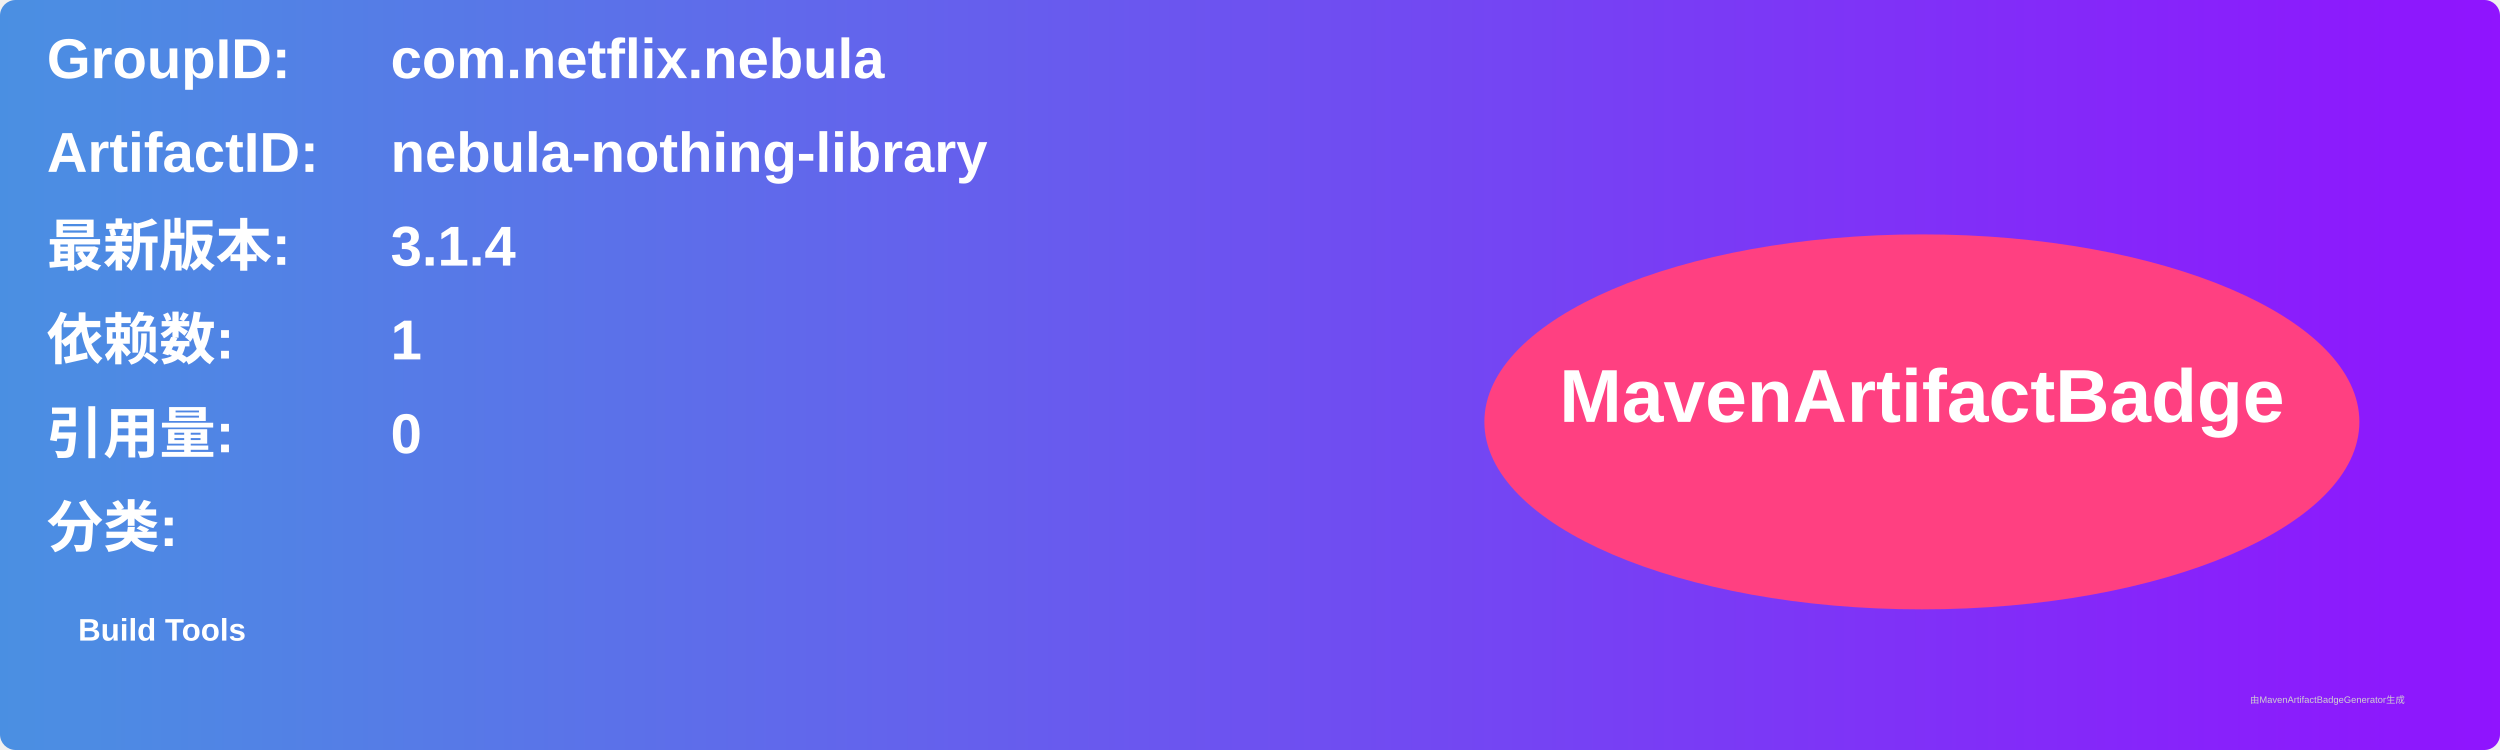
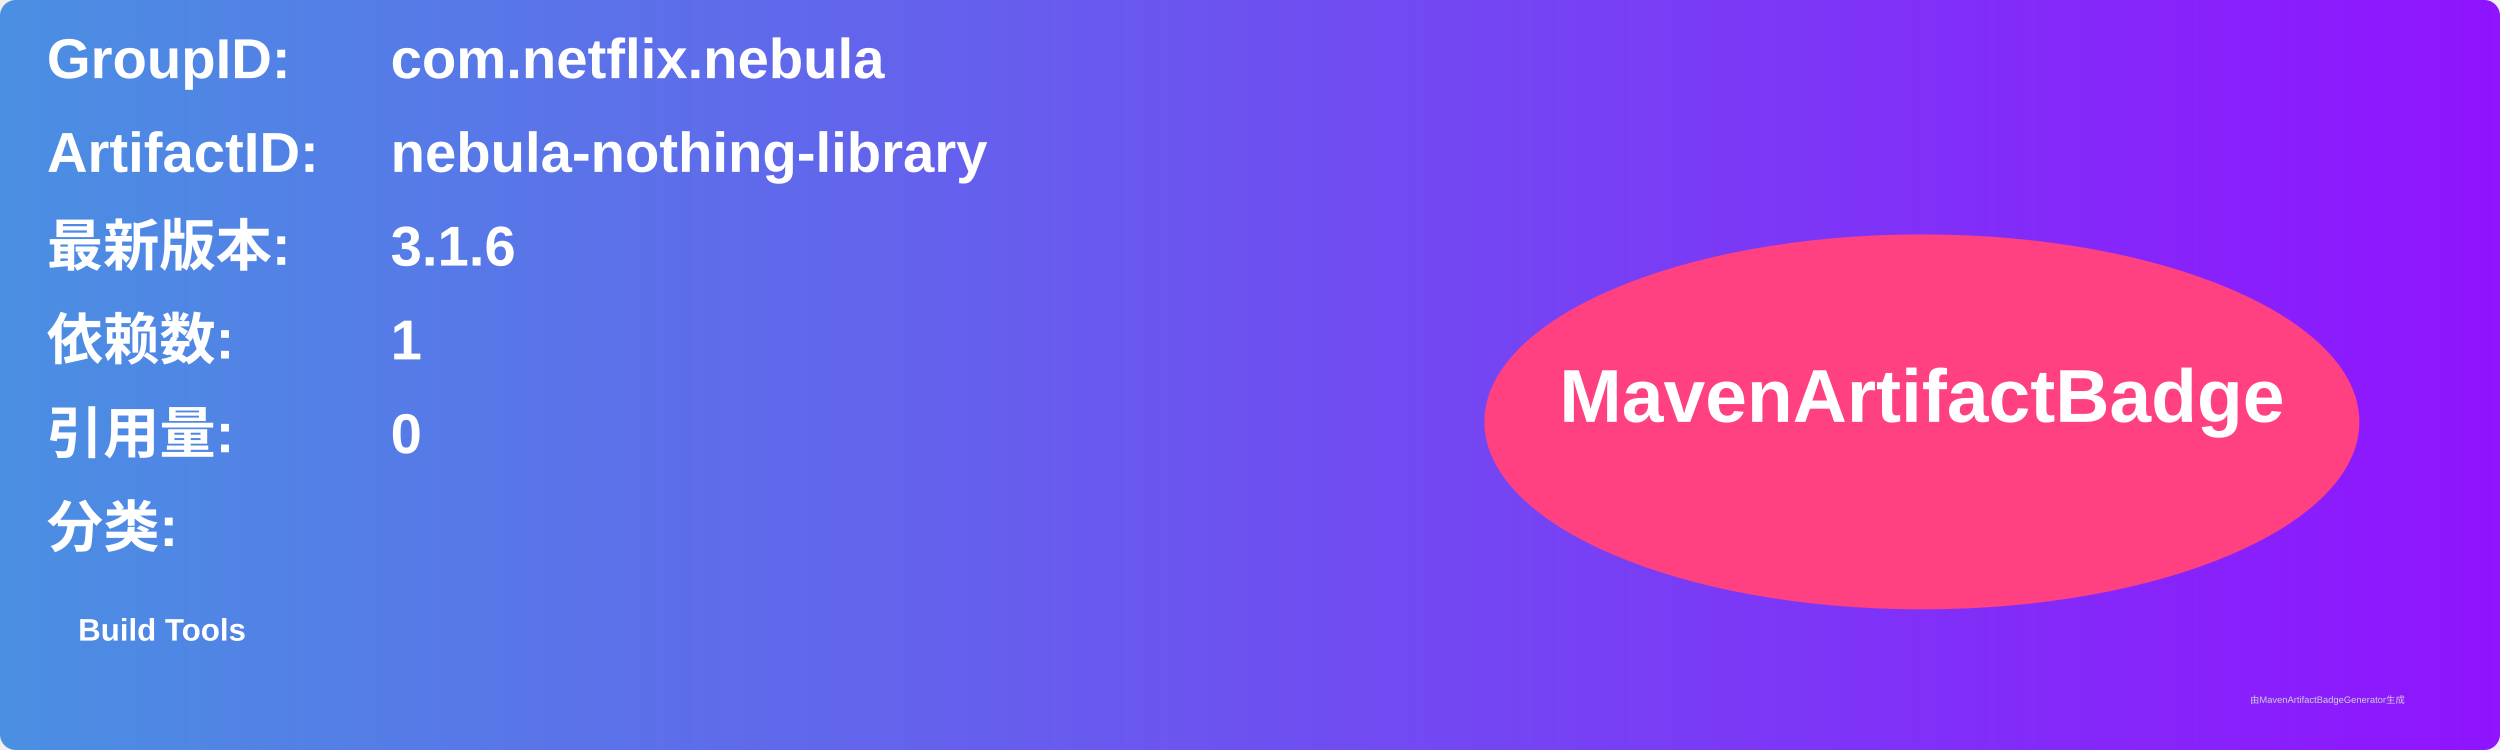
<svg xmlns="http://www.w3.org/2000/svg" width="800" height="240" viewBox="0 0 800 240">
  <linearGradient id="grad" x1="0%" y1="0%" x2="100%" y2="0%">
    <stop offset="0%" stop-color="#4a90e2" />
    <stop offset="100%" stop-color="#9013fe" />
  </linearGradient>
  <rect width="100%" height="100%" rx="5" ry="5" fill="url(#grad)" />
  <g transform="translate(15, 15)">
    <text x="0" y="10" font-family="Arial" font-size="18" fill="white" font-weight="bold" width="260">GroupID:</text>
    <text x="110" y="10" font-family="Arial" font-size="18" fill="white" font-weight="bold" width="460">com.netflix.nebula</text>
    <text x="0" y="40" font-family="Arial" font-size="18" fill="white" font-weight="bold" width="260">ArtifactID:</text>
    <text x="110" y="40" font-family="Arial" font-size="18" fill="white" font-weight="bold" width="460">nebula-nothing-library</text>
    <text x="0" y="70" font-family="Arial" font-size="18" fill="white" font-weight="bold">最新版本:</text>
    <text x="110" y="70" font-family="Arial" font-size="18" fill="white" font-weight="bold">
-       <tspan font-weight="bold">3.1.4</tspan>
+       <tspan font-weight="bold">3.1.6</tspan>
    </text>
    <text x="0" y="100" font-family="Arial" font-size="18" fill="white" font-weight="bold">依赖数: </text>
    <text x="110" y="100" font-family="Arial" font-size="18" fill="white">
      <tspan font-weight="bold">1</tspan>
    </text>
    <text x="0" y="130" font-family="Arial" font-size="18" fill="white" font-weight="bold">引用量: </text>
    <text x="110" y="130" font-family="Arial" font-size="18" fill="white">
      <tspan font-weight="bold">0</tspan>
    </text>
    <text x="0" y="160" font-family="Arial" font-size="18" fill="white" font-weight="bold">分类:</text>
    <text x="10" y="190" font-family="Arial" font-size="10" fill="white">
      <tspan font-weight="bold">Build Tools</tspan>
    </text>
    <ellipse cx="600" cy="120" rx="140" ry="60" fill="#ff4081" />
    <text x="600" y="120" text-anchor="middle" font-family="Arial" font-size="24" fill="white" font-weight="bold">MavenArtifactBadge</text>
  </g>
  <text x="720" y="225" font-family="Arial" font-size="3" fill="#d0d0d0">由MavenArtifactBadgeGenerator生成</text>
</svg>
